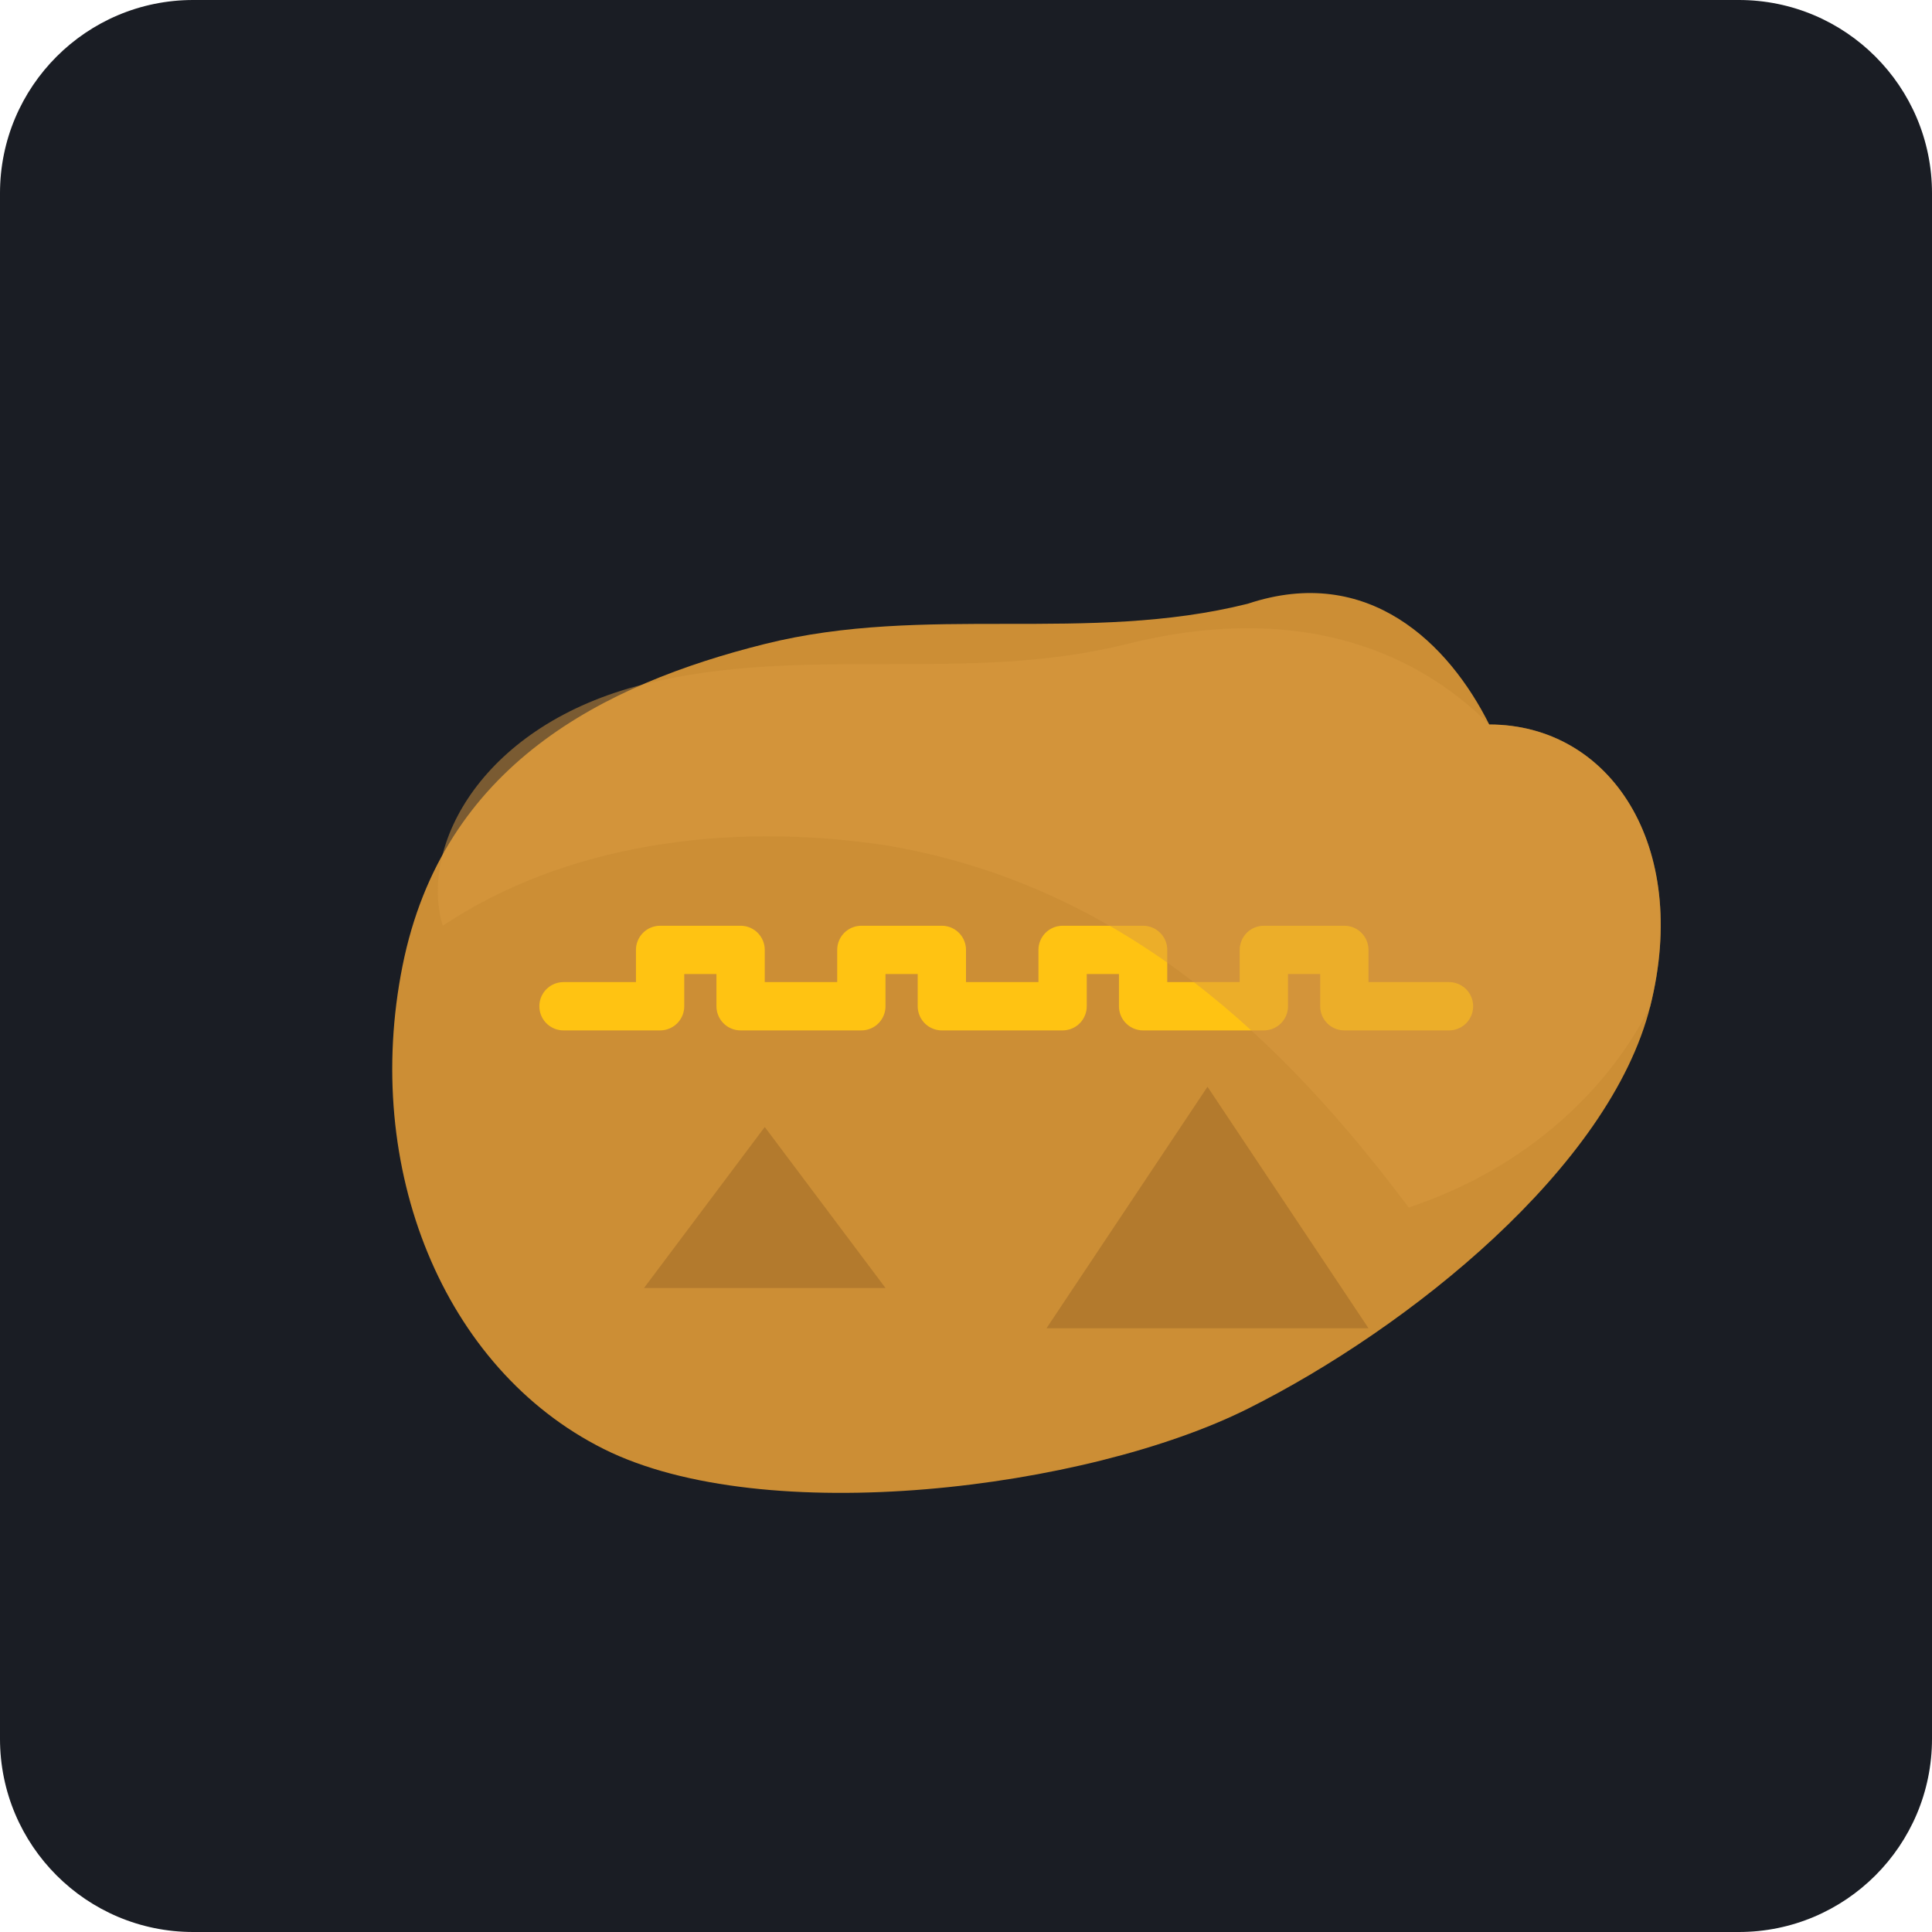
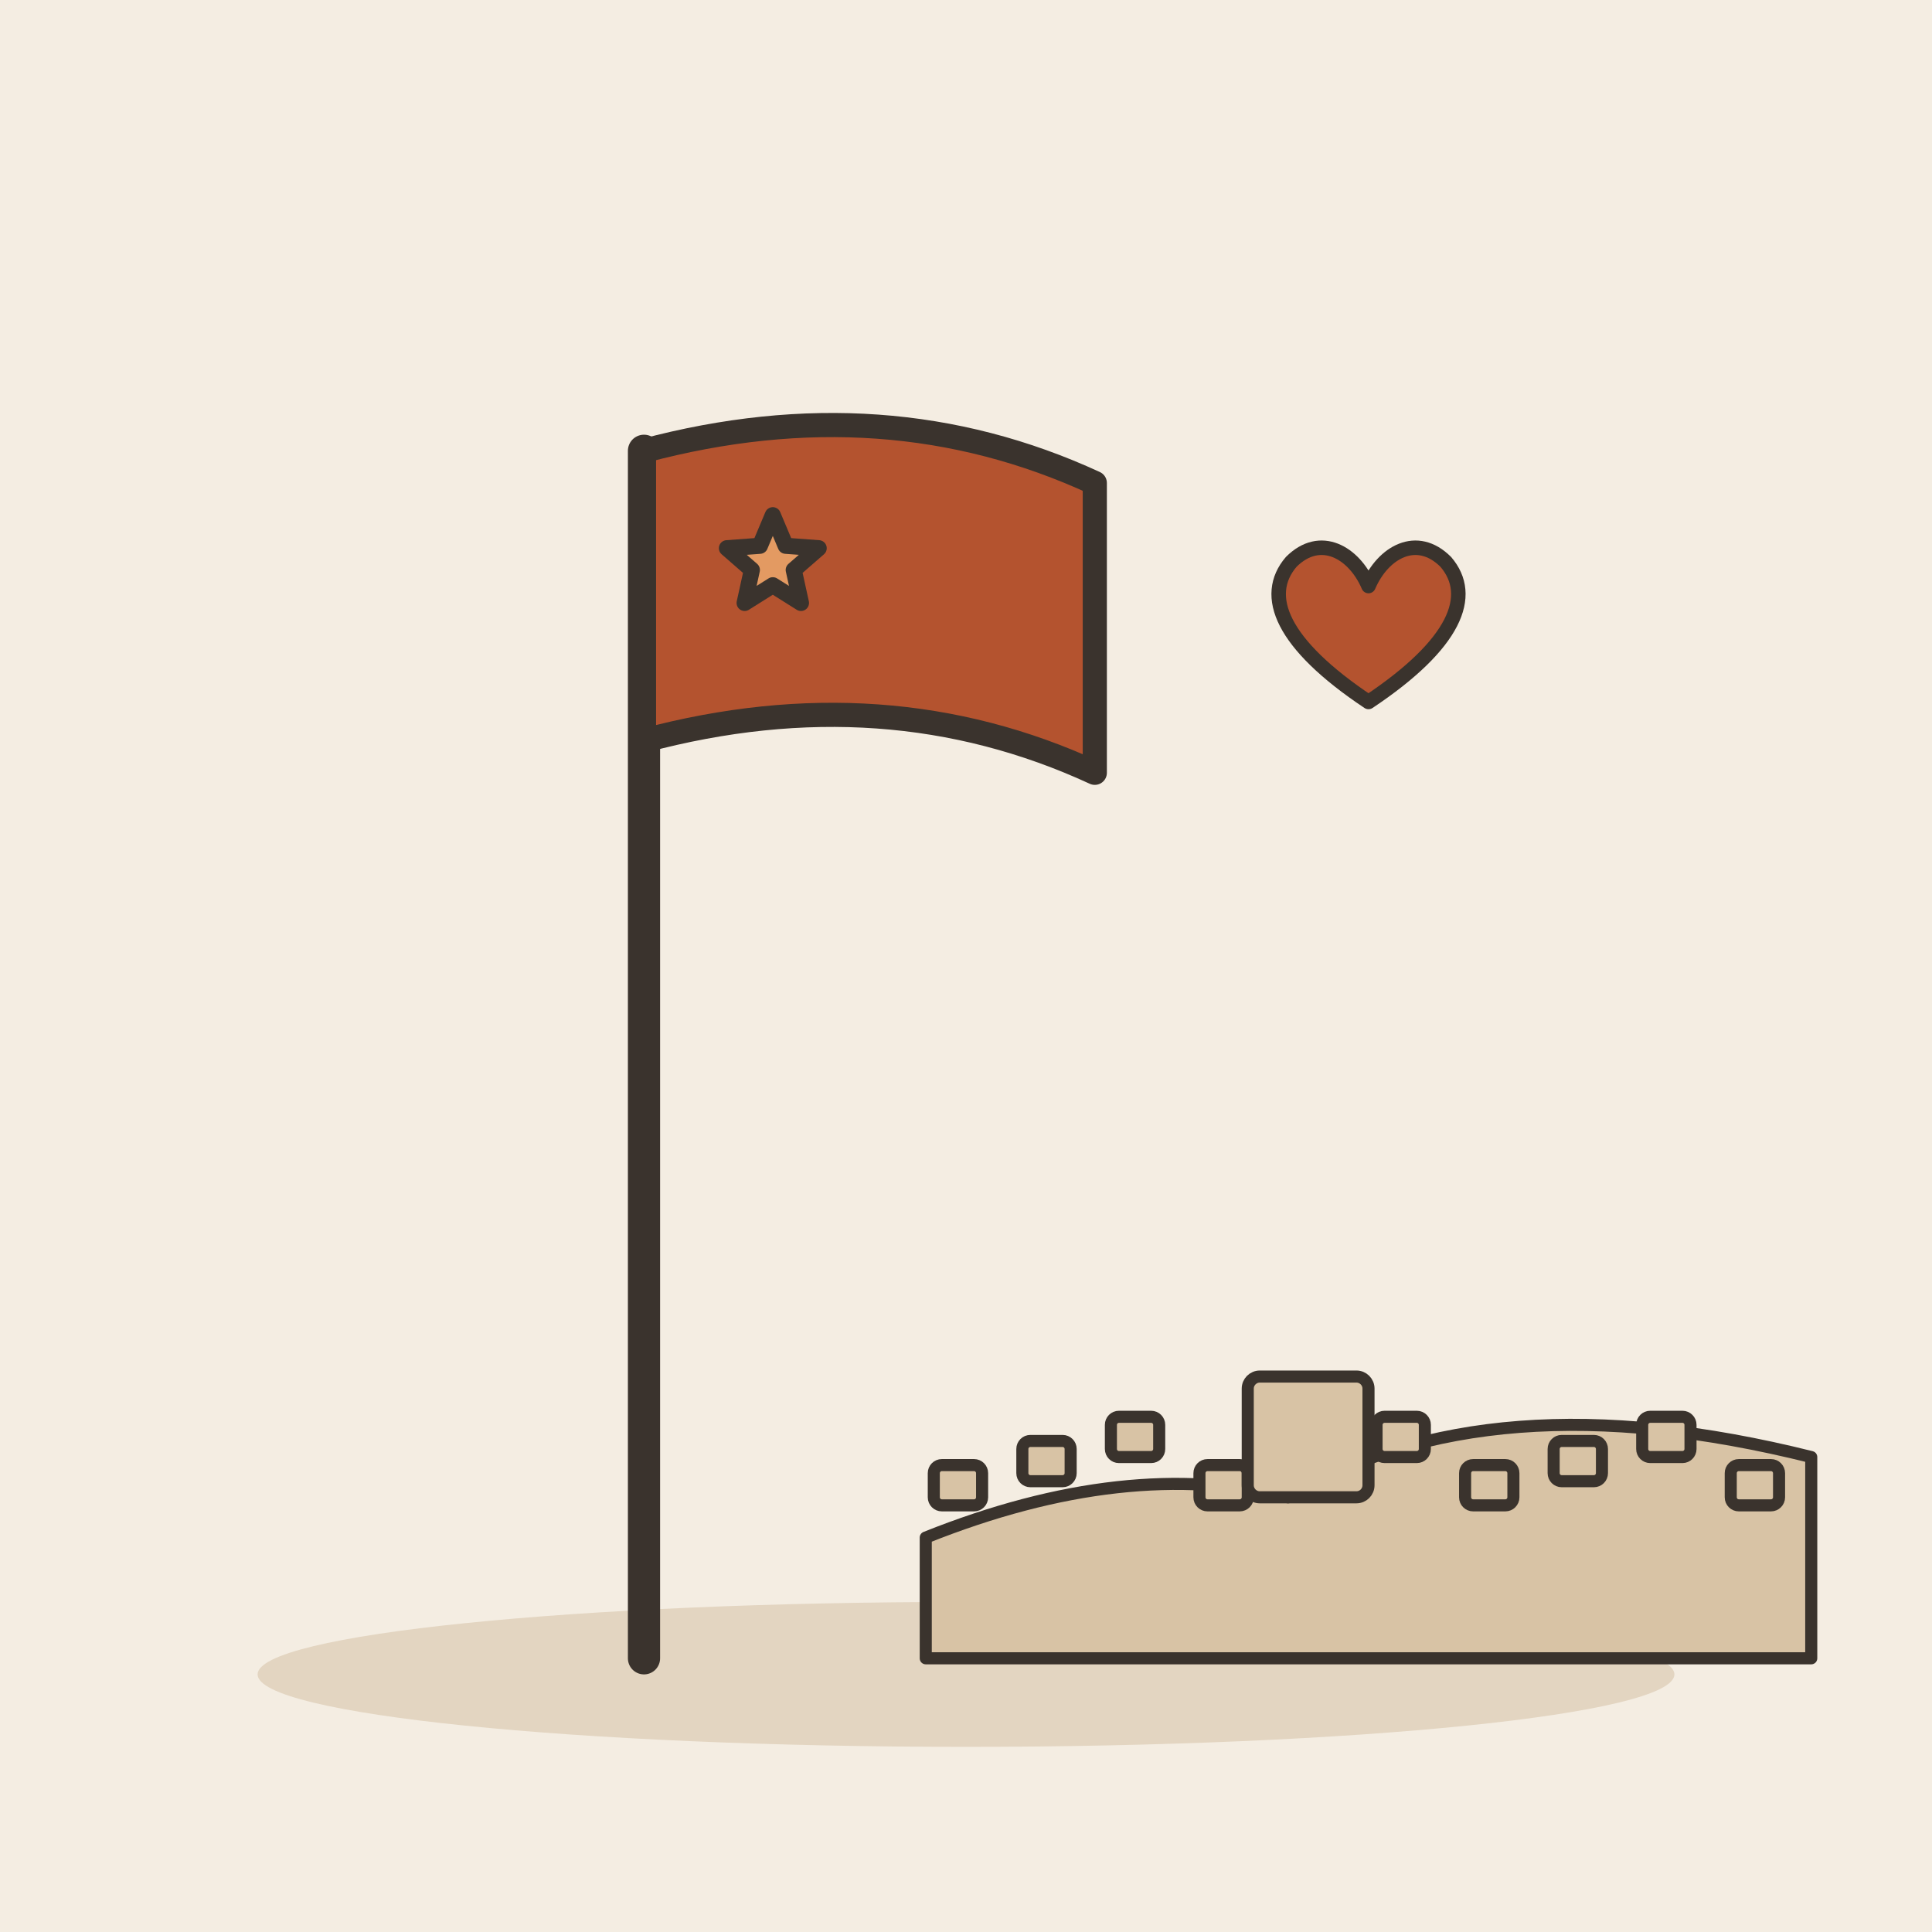
- <svg xmlns="http://www.w3.org/2000/svg" viewBox="0 0 240 240">
-   <rect width="240" height="240" rx="24" fill="#1A1D24" />
-   <path d="M185,90 C200,90 210,105 205,125 C200,145 175,165 155,175 C135,185 95,190 75,180 C55,170 45,145 50,120 C55,95 75,85 95,80 C115,75 135,80 155,75 C170,70 180,80 185,90 Z" fill="#CC8E35" />
-   <path d="M70,125 L82,125 L82,118 L92,118 L92,125 L107,125 L107,118 L117,118 L117,125 L132,125 L132,118 L142,118 L142,125 L157,125 L157,118 L167,118 L167,125 L180,125" fill="none" stroke="#FFC312" stroke-width="6" stroke-linejoin="round" stroke-linecap="round" />
-   <path d="M80,160 L95,140 L110,160 Z" fill="#B37A2D" />
-   <path d="M130,165 L150,135 L170,165 Z" fill="#B37A2D" />
-   <path d="M185,90 C200,90 210,105 205,125 C200,135 190,145 175,150 C160,130 140,110 110,105 C90,102 70,105 55,115 C52,105 60,90 80,85 C100,80 120,85 140,80 C160,75 175,80 185,90 Z" fill="#D99A40" opacity="0.5" />
+ <svg xmlns="http://www.w3.org/2000/svg" viewBox="0 0 240 240" data-style="editorial">
+   <rect width="240" height="240" fill="#F4EDE2" />
+   <ellipse cx="120" cy="208" rx="88" ry="9" fill="#E3D5C1" />
+   <path d="M80 206L80 56" stroke="#3A332D" stroke-width="4" stroke-linecap="round" fill="none" />
+   <path d="M80 56Q110 48 136 60L136 96Q110 84 80 92Z" fill="#B4532F" stroke="#3A332D" stroke-width="3" stroke-linecap="round" stroke-linejoin="round" />
+   <path d="M96.0 64.0L97.6 67.8L101.7 68.1L98.6 70.8L99.5 74.9L96.0 72.7L92.5 74.9L93.4 70.8L90.3 68.1L94.4 67.8Z" fill="#E39A62" stroke="#3A332D" stroke-width="2" stroke-linecap="round" stroke-linejoin="round" />
+   <g transform="translate(170 206) scale(0.5 0.5)">
+     <path d="M-110 0L-110 -30Q-60 -50 -20 -40Q30 -70 110 -50L110 0Z" fill="#D8C3A5" stroke="#3A332D" stroke-width="3" stroke-linecap="round" stroke-linejoin="round" />
+     <rect x="-108" y="-48" width="12" height="10" rx="2" fill="#D8C3A5" stroke="#3A332D" stroke-width="3" stroke-linecap="round" stroke-linejoin="round" />
+     <rect x="-86" y="-54" width="12" height="10" rx="2" fill="#D8C3A5" stroke="#3A332D" stroke-width="3" stroke-linecap="round" stroke-linejoin="round" />
+     <rect x="-64" y="-60" width="12" height="10" rx="2" fill="#D8C3A5" stroke="#3A332D" stroke-width="3" stroke-linecap="round" stroke-linejoin="round" />
+     <rect x="-42" y="-48" width="12" height="10" rx="2" fill="#D8C3A5" stroke="#3A332D" stroke-width="3" stroke-linecap="round" stroke-linejoin="round" />
+     <rect x="-20" y="-54" width="12" height="10" rx="2" fill="#D8C3A5" stroke="#3A332D" stroke-width="3" stroke-linecap="round" stroke-linejoin="round" />
+     <rect x="2" y="-60" width="12" height="10" rx="2" fill="#D8C3A5" stroke="#3A332D" stroke-width="3" stroke-linecap="round" stroke-linejoin="round" />
+     <rect x="24" y="-48" width="12" height="10" rx="2" fill="#D8C3A5" stroke="#3A332D" stroke-width="3" stroke-linecap="round" stroke-linejoin="round" />
+     <rect x="46" y="-54" width="12" height="10" rx="2" fill="#D8C3A5" stroke="#3A332D" stroke-width="3" stroke-linecap="round" stroke-linejoin="round" />
+     <rect x="68" y="-60" width="12" height="10" rx="2" fill="#D8C3A5" stroke="#3A332D" stroke-width="3" stroke-linecap="round" stroke-linejoin="round" />
+     <rect x="90" y="-48" width="12" height="10" rx="2" fill="#D8C3A5" stroke="#3A332D" stroke-width="3" stroke-linecap="round" stroke-linejoin="round" />
+     <rect x="-30" y="-70" width="30" height="30" rx="3" fill="#D8C3A5" stroke="#3A332D" stroke-width="3" stroke-linecap="round" stroke-linejoin="round" />
+   </g>
+   <g transform="translate(170 80) scale(0.6 0.6)">
+     <path d="M0 12C-18 0 -22 -10 -16 -17C-10 -23 -3 -19 0 -12C3 -19 10 -23 16 -17C22 -10 18 0 0 12Z" fill="#B4532F" stroke="#3A332D" stroke-width="3" stroke-linecap="round" stroke-linejoin="round" />
+   </g>
</svg>
